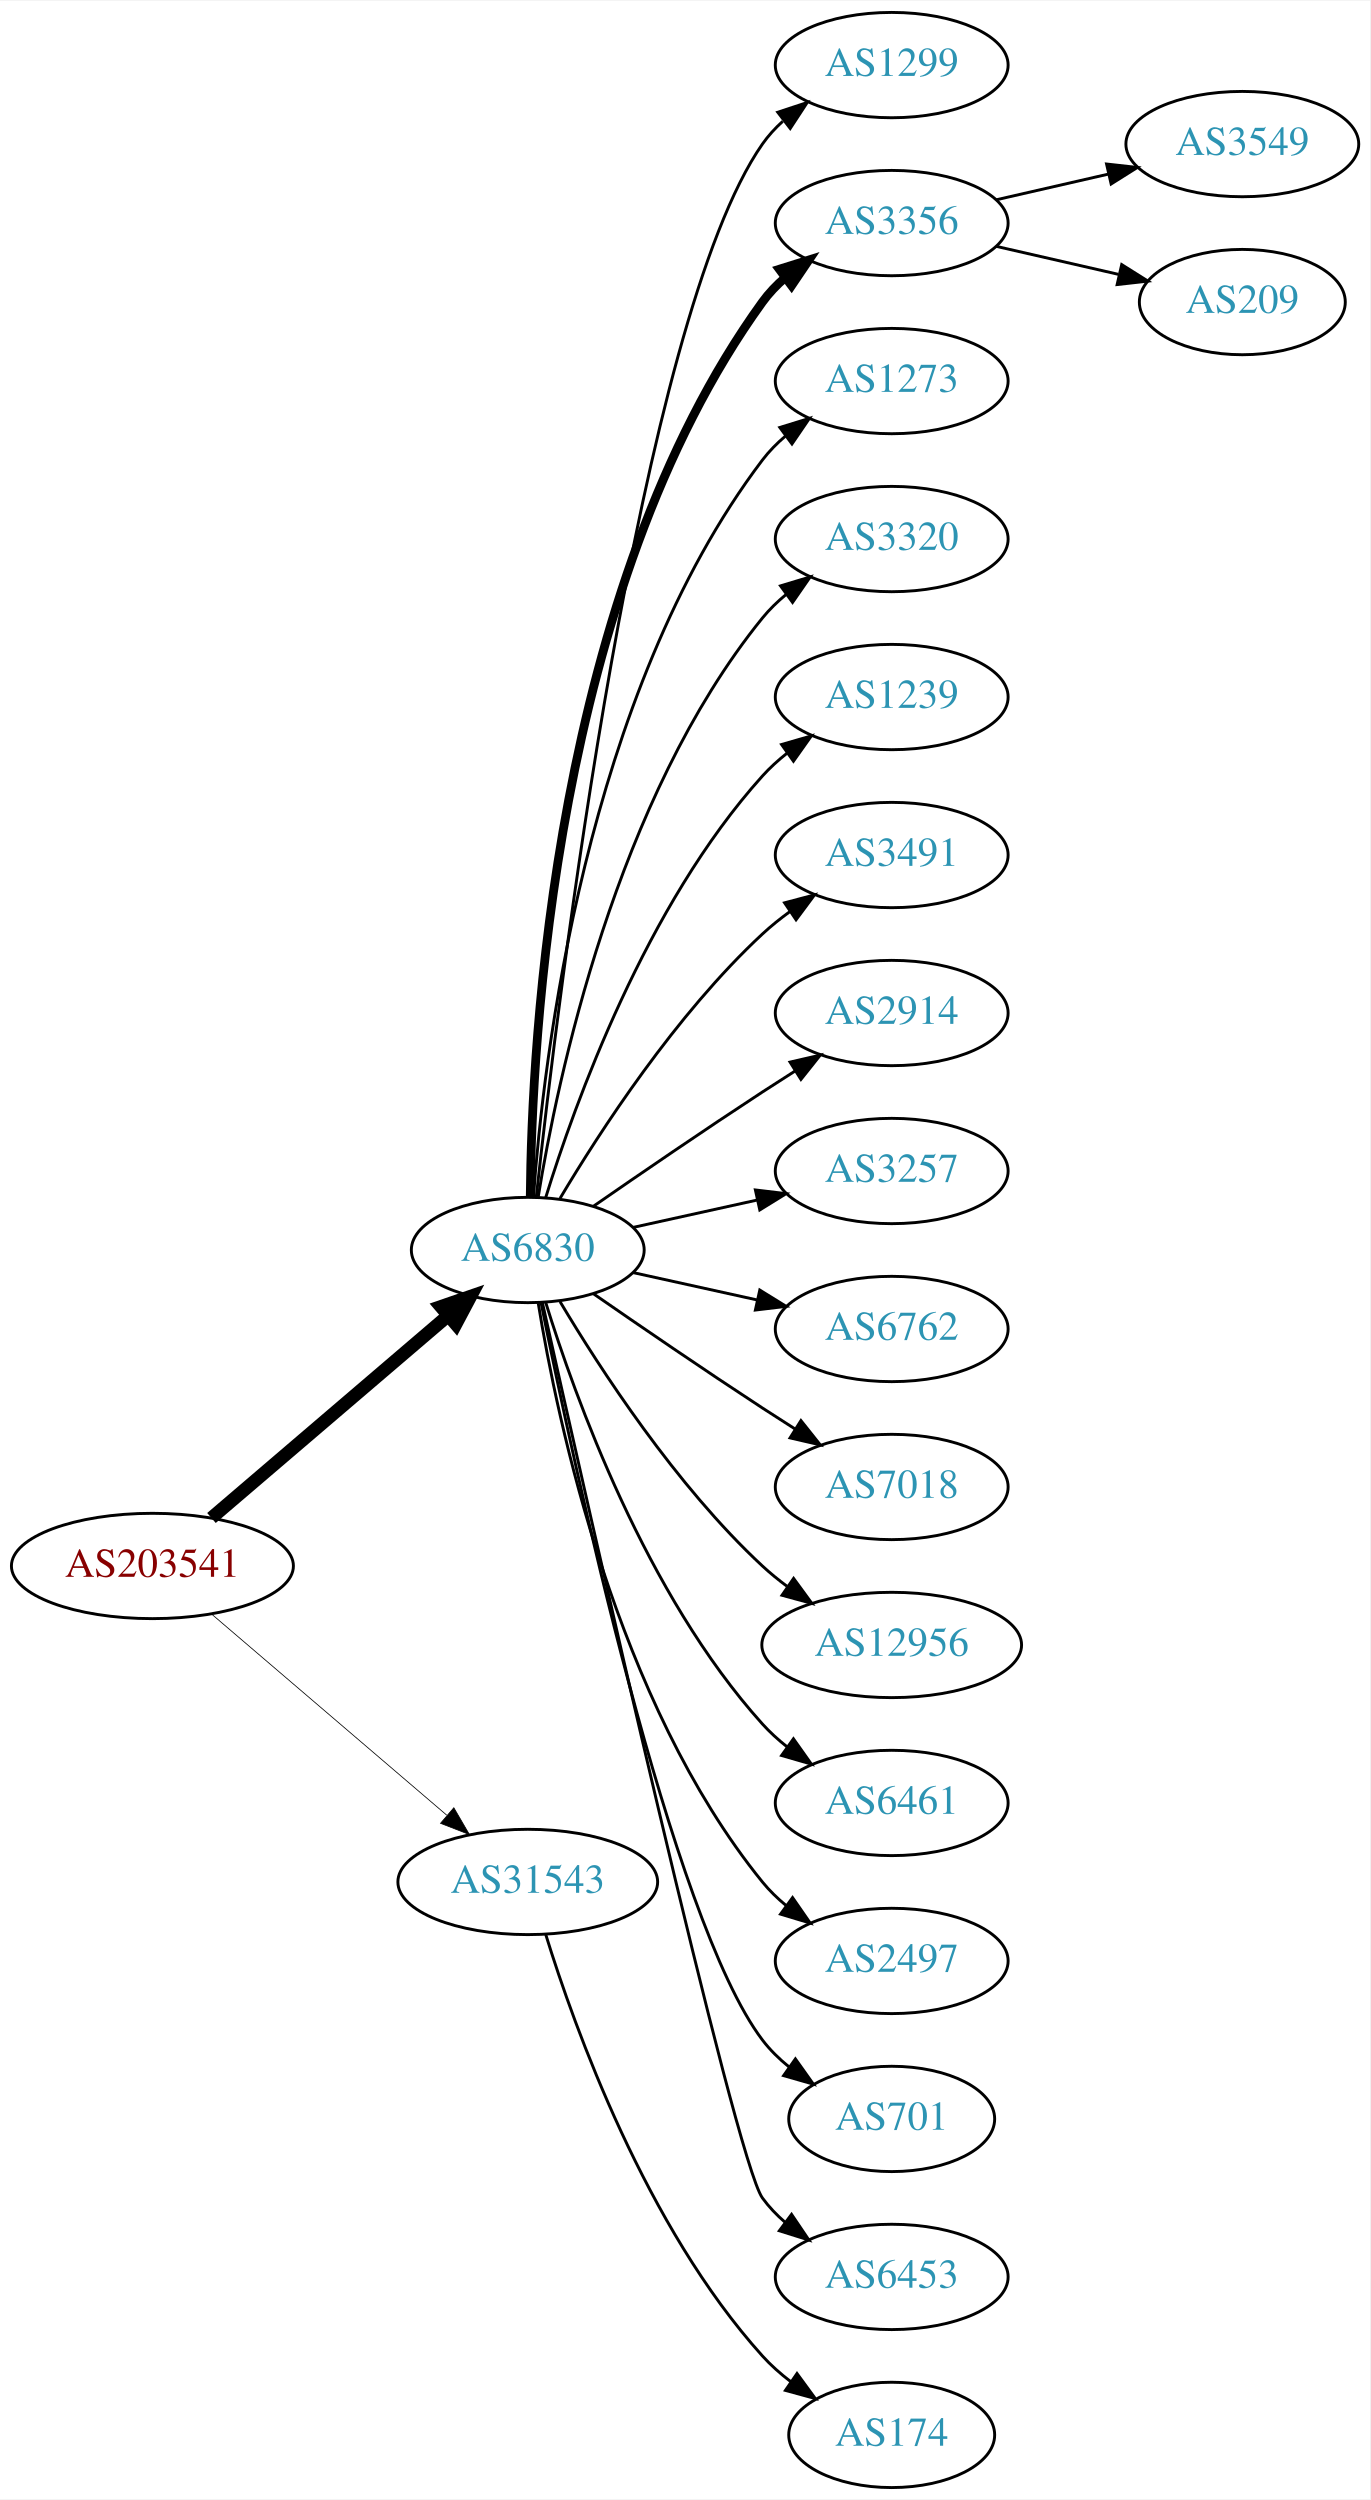
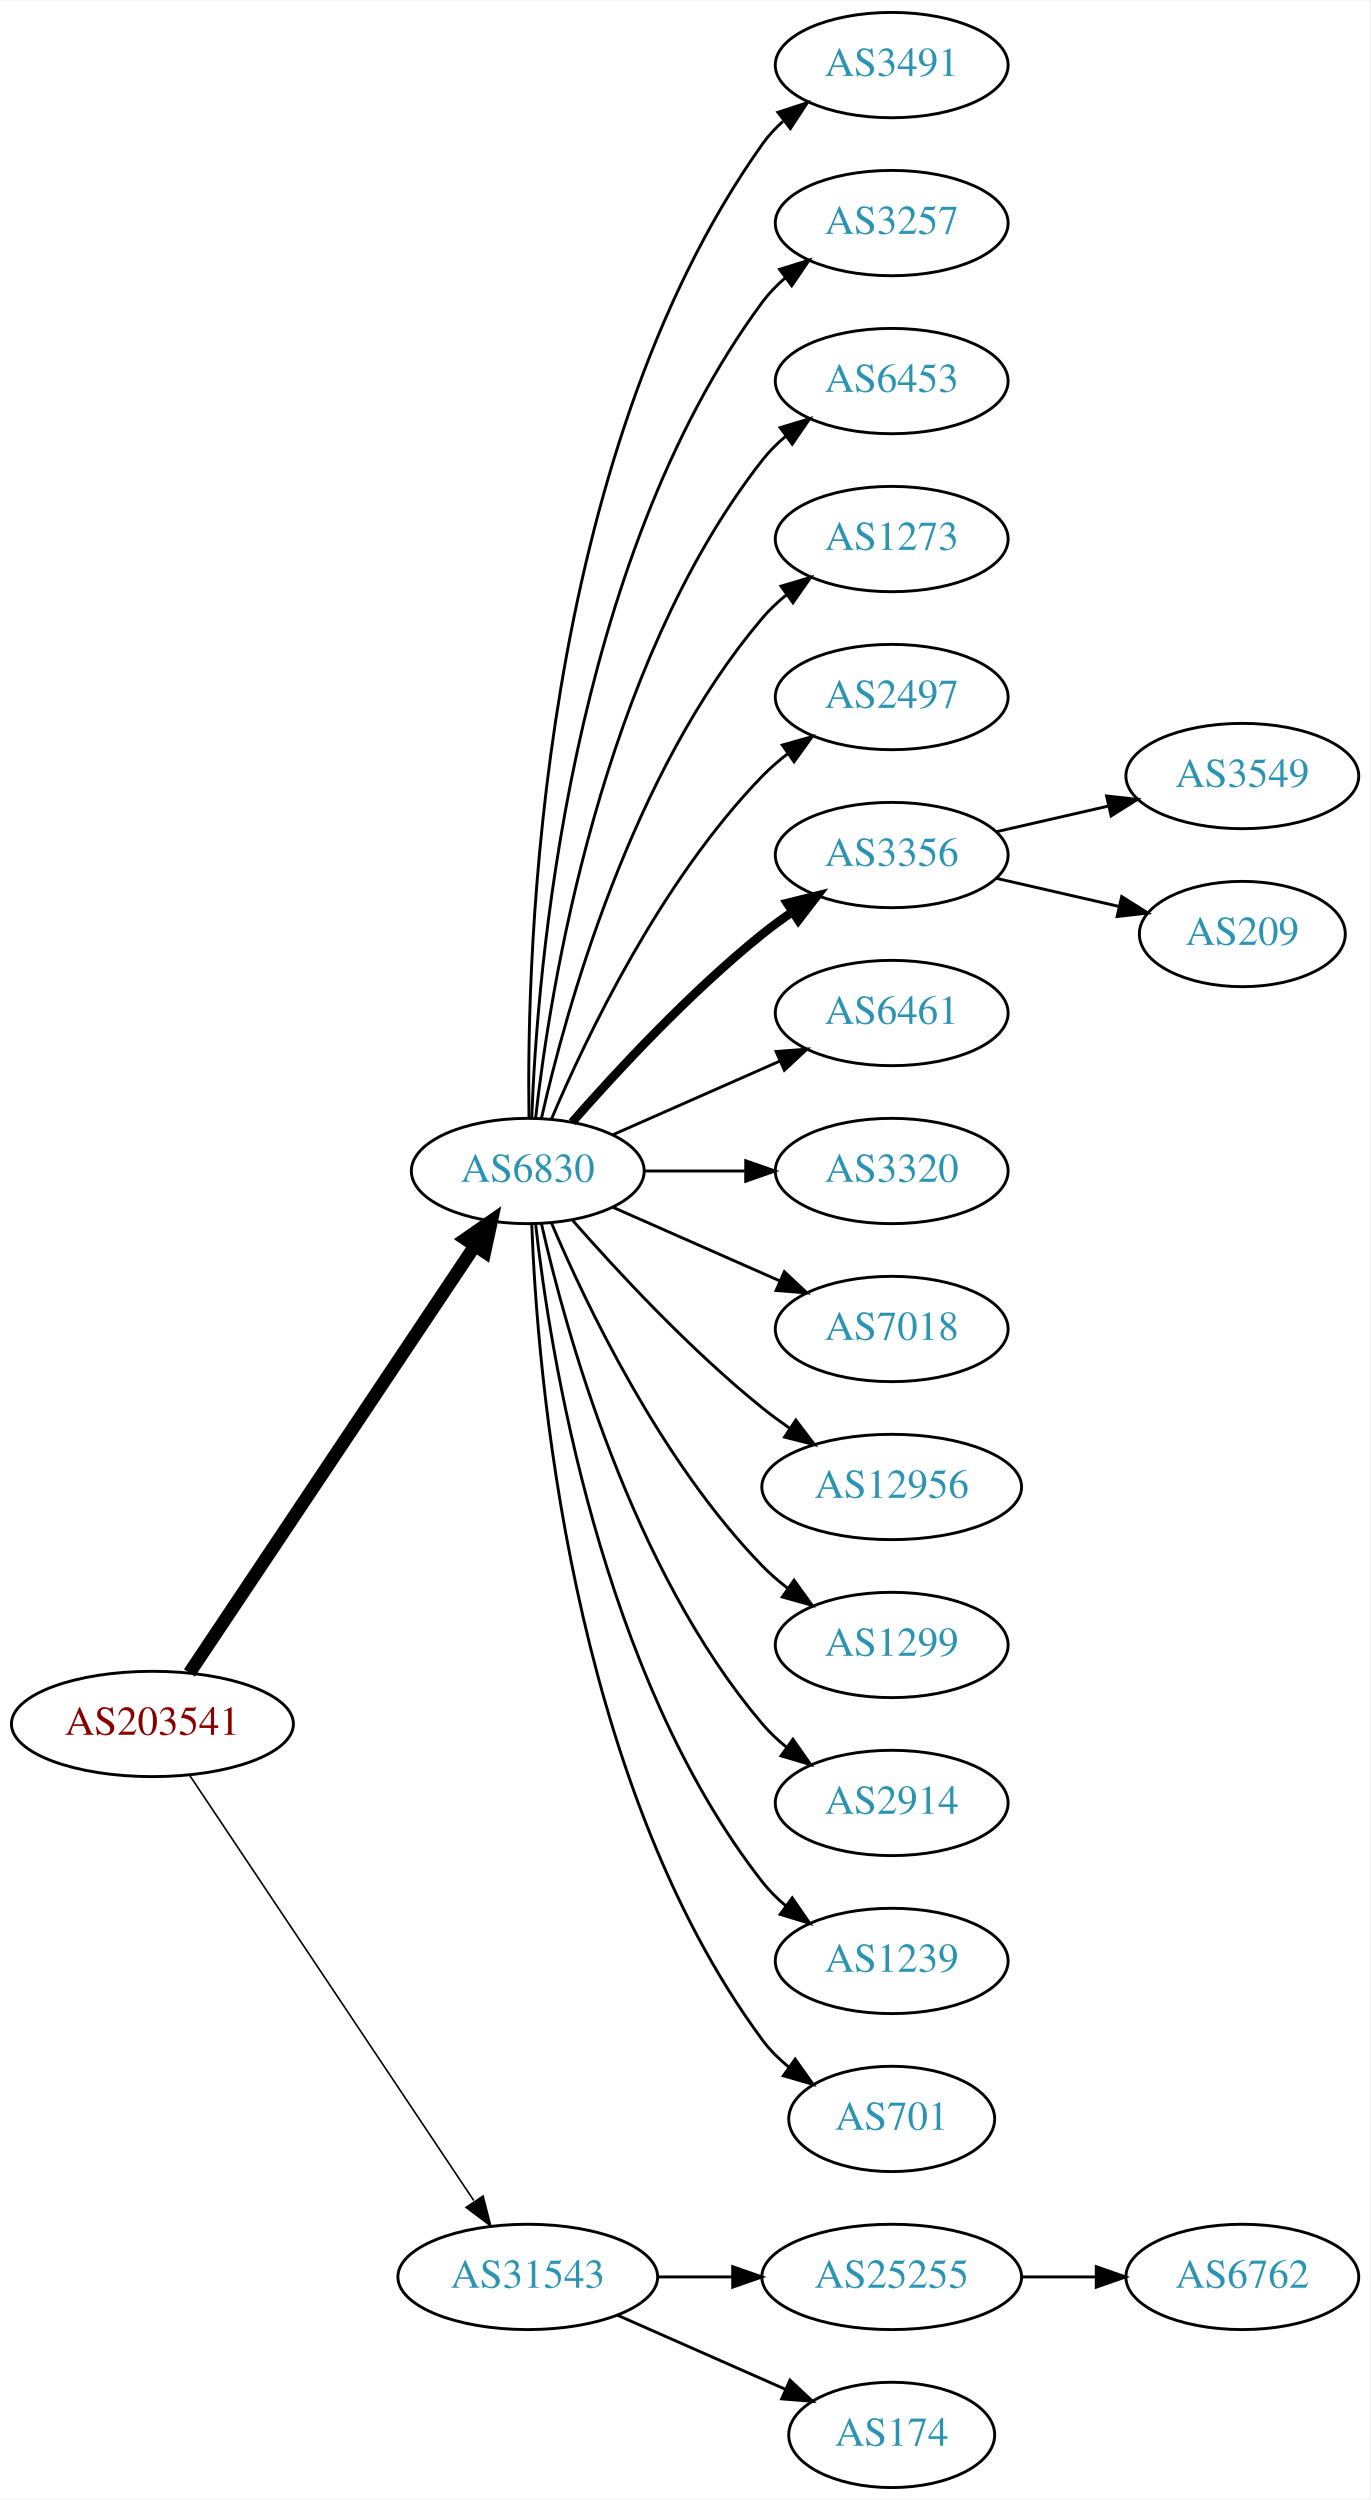
<svg xmlns="http://www.w3.org/2000/svg" xmlns:xlink="http://www.w3.org/1999/xlink" width="468pt" height="854pt" viewBox="0.00 0.00 468.27 854.00">
  <g id="graph0" class="graph" transform="scale(1 1) rotate(0) translate(4 850)">
    <polygon fill="white" stroke="none" points="-4,4 -4,-850 464.269,-850 464.269,4 -4,4" />
    <g id="node1" class="node">
      <g id="a_node1">
        <a xlink:href="/asn/203541" xlink:title="AS203541 ~ Kabelfernsehen Pillersee GmbH [AT]">
-           <ellipse fill="#ffffff" stroke="black" cx="48.096" cy="-315" rx="48.192" ry="18" />
-           <text text-anchor="middle" x="48.096" y="-311.3" font-family="Times,serif" font-size="14.00" fill="#880000">AS203541</text>
+           <ellipse fill="#ffffff" stroke="black" cx="48.096" cy="-261" rx="48.192" ry="18" />
+           <text text-anchor="middle" x="48.096" y="-257.3" font-family="Times,serif" font-size="14.00" fill="#880000">AS203541</text>
        </a>
      </g>
    </g>
    <g id="node2" class="node">
      <g id="a_node2">
        <a xlink:href="/asn/6830" xlink:title="AS6830 ~ LGI-UPC [AT]">
-           <ellipse fill="#ffffff" stroke="black" cx="176.388" cy="-423" rx="39.794" ry="18" />
-           <text text-anchor="middle" x="176.388" y="-419.3" font-family="Times,serif" font-size="14.00" fill="#2c94b3">AS6830</text>
+           <ellipse fill="#ffffff" stroke="black" cx="176.388" cy="-450" rx="39.794" ry="18" />
+           <text text-anchor="middle" x="176.388" y="-446.3" font-family="Times,serif" font-size="14.00" fill="#2c94b3">AS6830</text>
        </a>
      </g>
    </g>
    <g id="edge1" class="edge">
-       <path fill="none" stroke="black" stroke-width="4.5" d="M68.277,-331.403C89.851,-349.852 125.018,-379.926 149.132,-400.547" />
-       <polygon fill="black" stroke="black" stroke-width="4.5" points="146.691,-403.641 156.85,-407.148 151.809,-397.656 146.691,-403.641" />
+       <path fill="none" stroke="black" stroke-width="4.5" d="M60.751,-278.442C83.081,-311.859 131.992,-385.057 158.123,-424.163" />
+       <polygon fill="black" stroke="black" stroke-width="4.5" points="155.113,-426.746 163.943,-432.873 161.661,-422.371 155.113,-426.746" />
    </g>
    <g id="node3" class="node">
      <g id="a_node3">
        <a xlink:href="/asn/31543" xlink:title="AS31543 ~ myNET gmbh [AT]">
-           <ellipse fill="#ffffff" stroke="black" cx="176.388" cy="-207" rx="44.393" ry="18" />
-           <text text-anchor="middle" x="176.388" y="-203.3" font-family="Times,serif" font-size="14.00" fill="#2c94b3">AS31543</text>
+           <ellipse fill="#ffffff" stroke="black" cx="176.388" cy="-72" rx="44.393" ry="18" />
+           <text text-anchor="middle" x="176.388" y="-68.3" font-family="Times,serif" font-size="14.00" fill="#2c94b3">AS31543</text>
        </a>
      </g>
    </g>
    <g id="edge2" class="edge">
-       <path fill="none" stroke="black" stroke-width="0.265" d="M68.277,-298.597C89.727,-280.254 124.614,-250.419 148.715,-229.809" />
-       <polygon fill="black" stroke="black" stroke-width="0.265" points="151.115,-232.363 156.44,-223.203 146.565,-227.043 151.115,-232.363" />
+       <path fill="none" stroke="black" stroke-width="0.562" d="M60.751,-243.558C83.024,-210.225 131.744,-137.314 157.924,-98.134" />
+       <polygon fill="black" stroke="black" stroke-width="0.562" points="161.115,-99.659 163.761,-89.4 155.295,-95.77 161.115,-99.659" />
    </g>
    <g id="node4" class="node">
      <g id="a_node4">
-         <a xlink:href="/asn/1299" xlink:title="AS1299 ~ Telia Carrier [EU]">
+         <a xlink:href="/asn/3491" xlink:title="AS3491 ~ PCCW Global, Inc. [US]">
          <ellipse fill="#ffffff" stroke="black" cx="300.78" cy="-828" rx="39.794" ry="18" />
-           <text text-anchor="middle" x="300.78" y="-824.3" font-family="Times,serif" font-size="14.00" fill="#2c94b3">AS1299</text>
+           <text text-anchor="middle" x="300.78" y="-824.3" font-family="Times,serif" font-size="14.00" fill="#2c94b3">AS3491</text>
        </a>
      </g>
    </g>
    <g id="edge3" class="edge">
-       <path fill="none" stroke="black" d="M179.289,-441.09C186.608,-508.033 214.66,-740.932 256.584,-801 258.558,-803.828 260.933,-806.422 263.541,-808.786" />
-       <polygon fill="black" stroke="black" points="261.832,-811.886 271.896,-815.196 266.093,-806.332 261.832,-811.886" />
+       <path fill="none" stroke="black" d="M176.805,-468.362C175.95,-523.958 180.135,-693.241 256.584,-801 258.579,-803.813 260.969,-806.396 263.588,-808.753" />
+       <polygon fill="black" stroke="black" points="261.889,-811.86 271.959,-815.152 266.14,-806.298 261.889,-811.86" />
    </g>
    <g id="node5" class="node">
      <g id="a_node5">
-         <a xlink:href="/asn/3356" xlink:title="AS3356 ~ LEVEL3 [US]">
+         <a xlink:href="/asn/3257" xlink:title="AS3257 ~ GTT [DE]">
          <ellipse fill="#ffffff" stroke="black" cx="300.78" cy="-774" rx="39.794" ry="18" />
-           <text text-anchor="middle" x="300.78" y="-770.3" font-family="Times,serif" font-size="14.00" fill="#2c94b3">AS3356</text>
+           <text text-anchor="middle" x="300.78" y="-770.3" font-family="Times,serif" font-size="14.00" fill="#2c94b3">AS3257</text>
        </a>
      </g>
    </g>
    <g id="edge4" class="edge">
-       <path fill="none" stroke="black" stroke-width="3" d="M177.239,-441.078C177.689,-493.561 185.341,-648.452 256.584,-747 258.786,-750.046 261.447,-752.825 264.355,-755.341" />
-       <polygon fill="black" stroke="black" stroke-width="3" points="262.369,-758.226 272.48,-761.392 266.55,-752.612 262.369,-758.226" />
+       <path fill="none" stroke="black" d="M177.739,-467.993C179.565,-517.457 190.62,-657.73 256.584,-747 258.817,-750.023 261.5,-752.786 264.421,-755.293" />
+       <polygon fill="black" stroke="black" points="262.447,-758.186 272.564,-761.331 266.616,-752.563 262.447,-758.186" />
    </g>
    <g id="node6" class="node">
      <g id="a_node6">
-         <a xlink:href="/asn/1273" xlink:title="AS1273 ~ Vodafone Group PLC [EU]">
+         <a xlink:href="/asn/6453" xlink:title="AS6453 ~ TATA COMMUNICATIONS (AMERICA) INC [US]">
          <ellipse fill="#ffffff" stroke="black" cx="300.78" cy="-720" rx="39.794" ry="18" />
-           <text text-anchor="middle" x="300.78" y="-716.3" font-family="Times,serif" font-size="14.00" fill="#2c94b3">AS1273</text>
+           <text text-anchor="middle" x="300.78" y="-716.3" font-family="Times,serif" font-size="14.00" fill="#2c94b3">AS6453</text>
        </a>
      </g>
    </g>
    <g id="edge5" class="edge">
-       <path fill="none" stroke="black" d="M178.337,-441.036C181.622,-487.457 195.932,-613.007 256.584,-693 258.854,-695.995 261.562,-698.74 264.498,-701.235" />
-       <polygon fill="black" stroke="black" points="262.538,-704.138 272.663,-707.256 266.693,-698.504 262.538,-704.138" />
+       <path fill="none" stroke="black" d="M179.067,-468.129C183.897,-511.368 201.238,-622.216 256.584,-693 258.899,-695.961 261.636,-698.683 264.591,-701.164" />
+       <polygon fill="black" stroke="black" points="262.647,-704.078 272.782,-707.165 266.784,-698.432 262.647,-704.078" />
    </g>
    <g id="node7" class="node">
      <g id="a_node7">
-         <a xlink:href="/asn/3320" xlink:title="AS3320 ~ DTAG [DE]">
+         <a xlink:href="/asn/1273" xlink:title="AS1273 ~ Vodafone Group PLC [EU]">
          <ellipse fill="#ffffff" stroke="black" cx="300.78" cy="-666" rx="39.794" ry="18" />
-           <text text-anchor="middle" x="300.78" y="-662.3" font-family="Times,serif" font-size="14.00" fill="#2c94b3">AS3320</text>
+           <text text-anchor="middle" x="300.78" y="-662.3" font-family="Times,serif" font-size="14.00" fill="#2c94b3">AS1273</text>
        </a>
      </g>
    </g>
    <g id="edge6" class="edge">
-       <path fill="none" stroke="black" d="M179.968,-441.178C186.423,-480.997 206.495,-577.286 256.584,-639 258.952,-641.918 261.725,-644.612 264.702,-647.075" />
-       <polygon fill="black" stroke="black" points="262.778,-650.003 272.924,-653.052 266.894,-644.341 262.778,-650.003" />
+       <path fill="none" stroke="black" d="M181.081,-468.075C189.221,-504.148 211.654,-586.14 256.584,-639 259.018,-641.864 261.834,-644.521 264.839,-646.961" />
+       <polygon fill="black" stroke="black" points="262.938,-649.905 273.099,-652.906 267.028,-644.224 262.938,-649.905" />
    </g>
    <g id="node8" class="node">
      <g id="a_node8">
-         <a xlink:href="/asn/1239" xlink:title="AS1239 ~ Sprint [US]">
+         <a xlink:href="/asn/2497" xlink:title="AS2497 ~ Internet Initiative Japan Inc. [JP]">
          <ellipse fill="#ffffff" stroke="black" cx="300.78" cy="-612" rx="39.794" ry="18" />
-           <text text-anchor="middle" x="300.78" y="-608.3" font-family="Times,serif" font-size="14.00" fill="#2c94b3">AS1239</text>
+           <text text-anchor="middle" x="300.78" y="-608.3" font-family="Times,serif" font-size="14.00" fill="#2c94b3">AS2497</text>
        </a>
      </g>
    </g>
    <g id="edge7" class="edge">
-       <path fill="none" stroke="black" d="M182.525,-440.94C192.428,-472.979 216.766,-540.812 256.584,-585 259.1,-587.792 261.971,-590.401 265.01,-592.812" />
-       <polygon fill="black" stroke="black" points="263.139,-595.776 273.318,-598.715 267.194,-590.07 263.139,-595.776" />
+       <path fill="none" stroke="black" d="M184.578,-467.975C196.345,-495.682 221.919,-549.348 256.584,-585 259.204,-587.695 262.144,-590.239 265.227,-592.608" />
+       <polygon fill="black" stroke="black" points="263.394,-595.597 273.596,-598.455 267.403,-589.859 263.394,-595.597" />
    </g>
    <g id="node9" class="node">
      <g id="a_node9">
-         <a xlink:href="/asn/3491" xlink:title="AS3491 ~ PCCW Global, Inc. [US]">
+         <a xlink:href="/asn/3356" xlink:title="AS3356 ~ LEVEL3 [US]">
          <ellipse fill="#ffffff" stroke="black" cx="300.78" cy="-558" rx="39.794" ry="18" />
-           <text text-anchor="middle" x="300.78" y="-554.3" font-family="Times,serif" font-size="14.00" fill="#2c94b3">AS3491</text>
+           <text text-anchor="middle" x="300.78" y="-554.3" font-family="Times,serif" font-size="14.00" fill="#2c94b3">AS3356</text>
        </a>
      </g>
    </g>
    <g id="edge8" class="edge">
-       <path fill="none" stroke="black" d="M187.433,-440.671C201.004,-463.472 226.937,-503.472 256.584,-531 259.49,-533.699 262.703,-536.28 266.027,-538.703" />
-       <polygon fill="black" stroke="black" points="264.162,-541.667 274.405,-544.375 268.087,-535.87 264.162,-541.667" />
+       <path fill="none" stroke="black" stroke-width="3" d="M191.54,-466.663C206.641,-483.894 231.762,-511.024 256.584,-531 259.839,-533.62 263.364,-536.192 266.949,-538.646" />
+       <polygon fill="black" stroke="black" stroke-width="3" points="265.036,-541.577 275.321,-544.121 268.867,-535.719 265.036,-541.577" />
    </g>
    <g id="node10" class="node">
      <g id="a_node10">
-         <a xlink:href="/asn/2914" xlink:title="AS2914 ~ NTT America, Inc. [US]">
+         <a xlink:href="/asn/6461" xlink:title="AS6461 ~ Zayo Bandwidth [US]">
          <ellipse fill="#ffffff" stroke="black" cx="300.78" cy="-504" rx="39.794" ry="18" />
-           <text text-anchor="middle" x="300.78" y="-500.3" font-family="Times,serif" font-size="14.00" fill="#2c94b3">AS2914</text>
+           <text text-anchor="middle" x="300.78" y="-500.3" font-family="Times,serif" font-size="14.00" fill="#2c94b3">AS6461</text>
        </a>
      </g>
    </g>
    <g id="edge9" class="edge">
-       <path fill="none" stroke="black" d="M198.745,-437.901C214.596,-448.877 236.799,-464.079 256.584,-477 260.166,-479.339 263.936,-481.759 267.696,-484.144" />
-       <polygon fill="black" stroke="black" points="266.03,-487.231 276.357,-489.596 269.759,-481.307 266.03,-487.231" />
+       <path fill="none" stroke="black" d="M205.467,-462.389C222.415,-469.866 244.212,-479.483 262.581,-487.588" />
+       <polygon fill="black" stroke="black" points="261.269,-490.834 271.831,-491.669 264.095,-484.43 261.269,-490.834" />
    </g>
    <g id="node11" class="node">
      <g id="a_node11">
-         <a xlink:href="/asn/3257" xlink:title="AS3257 ~ GTT [DE]">
+         <a xlink:href="/asn/3320" xlink:title="AS3320 ~ DTAG [DE]">
          <ellipse fill="#ffffff" stroke="black" cx="300.78" cy="-450" rx="39.794" ry="18" />
-           <text text-anchor="middle" x="300.78" y="-446.3" font-family="Times,serif" font-size="14.00" fill="#2c94b3">AS3257</text>
+           <text text-anchor="middle" x="300.78" y="-446.3" font-family="Times,serif" font-size="14.00" fill="#2c94b3">AS3320</text>
        </a>
      </g>
    </g>
    <g id="edge10" class="edge">
-       <path fill="none" stroke="black" d="M212.46,-430.737C225.647,-433.646 240.827,-436.995 254.793,-440.076" />
-       <polygon fill="black" stroke="black" points="254.183,-443.525 264.702,-442.262 255.691,-436.69 254.183,-443.525" />
+       <path fill="none" stroke="black" d="M216.113,-450C227.052,-450 239.102,-450 250.568,-450" />
+       <polygon fill="black" stroke="black" points="250.886,-453.5 260.886,-450 250.886,-446.5 250.886,-453.5" />
    </g>
    <g id="node12" class="node">
      <g id="a_node12">
-         <a xlink:href="/asn/6762" xlink:title="AS6762 ~ TELECOM ITALIA SPARKLE S.p.A. [IT]">
+         <a xlink:href="/asn/7018" xlink:title="AS7018 ~ AT&amp;T Services, Inc. [US]">
          <ellipse fill="#ffffff" stroke="black" cx="300.78" cy="-396" rx="39.794" ry="18" />
-           <text text-anchor="middle" x="300.78" y="-392.3" font-family="Times,serif" font-size="14.00" fill="#2c94b3">AS6762</text>
+           <text text-anchor="middle" x="300.78" y="-392.3" font-family="Times,serif" font-size="14.00" fill="#2c94b3">AS7018</text>
        </a>
      </g>
    </g>
    <g id="edge11" class="edge">
-       <path fill="none" stroke="black" d="M212.46,-415.263C225.647,-412.354 240.827,-409.005 254.793,-405.924" />
-       <polygon fill="black" stroke="black" points="255.691,-409.31 264.702,-403.738 254.183,-402.475 255.691,-409.31" />
+       <path fill="none" stroke="black" d="M205.467,-437.611C222.415,-430.134 244.212,-420.517 262.581,-412.412" />
+       <polygon fill="black" stroke="black" points="264.095,-415.57 271.831,-408.331 261.269,-409.166 264.095,-415.57" />
    </g>
    <g id="node13" class="node">
      <g id="a_node13">
-         <a xlink:href="/asn/7018" xlink:title="AS7018 ~ AT&amp;T Services, Inc. [US]">
-           <ellipse fill="#ffffff" stroke="black" cx="300.78" cy="-342" rx="39.794" ry="18" />
-           <text text-anchor="middle" x="300.78" y="-338.3" font-family="Times,serif" font-size="14.00" fill="#2c94b3">AS7018</text>
+         <a xlink:href="/asn/12956" xlink:title="AS12956 ~ TELXIUS [ES]">
+           <ellipse fill="#ffffff" stroke="black" cx="300.78" cy="-342" rx="44.393" ry="18" />
+           <text text-anchor="middle" x="300.78" y="-338.3" font-family="Times,serif" font-size="14.00" fill="#2c94b3">AS12956</text>
        </a>
      </g>
    </g>
    <g id="edge12" class="edge">
-       <path fill="none" stroke="black" d="M198.745,-408.099C214.596,-397.123 236.799,-381.921 256.584,-369 260.166,-366.661 263.936,-364.241 267.696,-361.856" />
-       <polygon fill="black" stroke="black" points="269.759,-364.693 276.357,-356.404 266.03,-358.769 269.759,-364.693" />
+       <path fill="none" stroke="black" d="M191.54,-433.337C206.641,-416.106 231.762,-388.976 256.584,-369 259.512,-366.643 262.658,-364.325 265.87,-362.098" />
+       <polygon fill="black" stroke="black" points="268.005,-364.882 274.418,-356.448 264.145,-359.042 268.005,-364.882" />
    </g>
    <g id="node14" class="node">
      <g id="a_node14">
-         <a xlink:href="/asn/12956" xlink:title="AS12956 ~ TELXIUS [ES]">
-           <ellipse fill="#ffffff" stroke="black" cx="300.78" cy="-288" rx="44.393" ry="18" />
-           <text text-anchor="middle" x="300.78" y="-284.3" font-family="Times,serif" font-size="14.00" fill="#2c94b3">AS12956</text>
+         <a xlink:href="/asn/1299" xlink:title="AS1299 ~ Telia Carrier [EU]">
+           <ellipse fill="#ffffff" stroke="black" cx="300.78" cy="-288" rx="39.794" ry="18" />
+           <text text-anchor="middle" x="300.78" y="-284.3" font-family="Times,serif" font-size="14.00" fill="#2c94b3">AS1299</text>
        </a>
      </g>
    </g>
    <g id="edge13" class="edge">
-       <path fill="none" stroke="black" d="M187.433,-405.329C201.004,-382.528 226.937,-342.528 256.584,-315 259.19,-312.58 262.044,-310.254 265.003,-308.052" />
-       <polygon fill="black" stroke="black" points="267.25,-310.754 273.502,-302.2 263.28,-304.988 267.25,-310.754" />
+       <path fill="none" stroke="black" d="M184.578,-432.025C196.345,-404.318 221.919,-350.652 256.584,-315 259.204,-312.305 262.144,-309.761 265.227,-307.392" />
+       <polygon fill="black" stroke="black" points="267.403,-310.141 273.596,-301.545 263.394,-304.403 267.403,-310.141" />
    </g>
    <g id="node15" class="node">
      <g id="a_node15">
-         <a xlink:href="/asn/6461" xlink:title="AS6461 ~ Zayo Bandwidth [US]">
+         <a xlink:href="/asn/2914" xlink:title="AS2914 ~ NTT America, Inc. [US]">
          <ellipse fill="#ffffff" stroke="black" cx="300.78" cy="-234" rx="39.794" ry="18" />
-           <text text-anchor="middle" x="300.78" y="-230.3" font-family="Times,serif" font-size="14.00" fill="#2c94b3">AS6461</text>
+           <text text-anchor="middle" x="300.78" y="-230.3" font-family="Times,serif" font-size="14.00" fill="#2c94b3">AS2914</text>
        </a>
      </g>
    </g>
    <g id="edge14" class="edge">
-       <path fill="none" stroke="black" d="M182.525,-405.06C192.428,-373.021 216.766,-305.188 256.584,-261 259.1,-258.208 261.971,-255.599 265.01,-253.188" />
-       <polygon fill="black" stroke="black" points="267.194,-255.93 273.318,-247.285 263.139,-250.224 267.194,-255.93" />
+       <path fill="none" stroke="black" d="M181.081,-431.925C189.221,-395.852 211.654,-313.86 256.584,-261 259.018,-258.136 261.834,-255.479 264.839,-253.039" />
+       <polygon fill="black" stroke="black" points="267.028,-255.776 273.099,-247.094 262.938,-250.095 267.028,-255.776" />
    </g>
    <g id="node16" class="node">
      <g id="a_node16">
-         <a xlink:href="/asn/2497" xlink:title="AS2497 ~ Internet Initiative Japan Inc. [JP]">
+         <a xlink:href="/asn/1239" xlink:title="AS1239 ~ Sprint [US]">
          <ellipse fill="#ffffff" stroke="black" cx="300.78" cy="-180" rx="39.794" ry="18" />
-           <text text-anchor="middle" x="300.78" y="-176.3" font-family="Times,serif" font-size="14.00" fill="#2c94b3">AS2497</text>
+           <text text-anchor="middle" x="300.78" y="-176.3" font-family="Times,serif" font-size="14.00" fill="#2c94b3">AS1239</text>
        </a>
      </g>
    </g>
    <g id="edge15" class="edge">
-       <path fill="none" stroke="black" d="M179.968,-404.822C186.423,-365.003 206.495,-268.714 256.584,-207 258.952,-204.082 261.725,-201.388 264.702,-198.925" />
-       <polygon fill="black" stroke="black" points="266.894,-201.659 272.924,-192.948 262.778,-195.997 266.894,-201.659" />
+       <path fill="none" stroke="black" d="M179.067,-431.871C183.897,-388.632 201.238,-277.784 256.584,-207 258.899,-204.039 261.636,-201.317 264.591,-198.836" />
+       <polygon fill="black" stroke="black" points="266.784,-201.568 272.782,-192.835 262.647,-195.922 266.784,-201.568" />
    </g>
    <g id="node17" class="node">
      <g id="a_node17">
        <a xlink:href="/asn/701" xlink:title="AS701 ~ UUNET [US]">
          <ellipse fill="#ffffff" stroke="black" cx="300.78" cy="-126" rx="35.194" ry="18" />
          <text text-anchor="middle" x="300.78" y="-122.3" font-family="Times,serif" font-size="14.00" fill="#2c94b3">AS701</text>
        </a>
      </g>
    </g>
    <g id="edge16" class="edge">
-       <path fill="none" stroke="black" d="M180.905,-405.093C191.677,-351.602 225.372,-194.164 256.584,-153 259.168,-149.591 262.319,-146.506 265.729,-143.745" />
-       <polygon fill="black" stroke="black" points="267.867,-146.519 274.012,-137.888 263.826,-140.804 267.867,-146.519" />
-     </g>
-     <g id="node18" class="node">
-       <g id="a_node18">
-         <a xlink:href="/asn/6453" xlink:title="AS6453 ~ TATA COMMUNICATIONS (AMERICA) INC [US]">
-           <ellipse fill="#ffffff" stroke="black" cx="300.78" cy="-72" rx="39.794" ry="18" />
-           <text text-anchor="middle" x="300.78" y="-68.3" font-family="Times,serif" font-size="14.00" fill="#2c94b3">AS6453</text>
-         </a>
-       </g>
-     </g>
-     <g id="edge17" class="edge">
-       <path fill="none" stroke="black" d="M181.391,-405.005C196.176,-338.785 247.318,-111.817 256.584,-99 258.786,-95.954 261.447,-93.175 264.355,-90.659" />
-       <polygon fill="black" stroke="black" points="266.55,-93.388 272.48,-84.608 262.369,-87.774 266.55,-93.388" />
+       <path fill="none" stroke="black" d="M177.739,-432.007C179.565,-382.543 190.62,-242.27 256.584,-153 259.126,-149.559 262.25,-146.455 265.645,-143.682" />
+       <polygon fill="black" stroke="black" points="267.784,-146.456 273.912,-137.814 263.732,-140.748 267.784,-146.456" />
+     </g>
+     <g id="node20" class="node">
+       <g id="a_node20">
+         <a xlink:href="/asn/25255" xlink:title="AS25255 ~ ==&gt; TELE2 AUSTRIA &lt;== [AT]">
+           <ellipse fill="#ffffff" stroke="black" cx="300.78" cy="-72" rx="44.393" ry="18" />
+           <text text-anchor="middle" x="300.78" y="-68.3" font-family="Times,serif" font-size="14.00" fill="#2c94b3">AS25255</text>
+         </a>
+       </g>
+     </g>
+     <g id="edge19" class="edge">
+       <path fill="none" stroke="black" d="M220.883,-72C229.089,-72 237.761,-72 246.233,-72" />
+       <polygon fill="black" stroke="black" points="246.424,-75.5 256.424,-72 246.424,-68.5 246.424,-75.5" />
    </g>
    <g id="node21" class="node">
      <g id="a_node21">
        <a xlink:href="/asn/174" xlink:title="AS174 ~ Cogent Communications [US]">
          <ellipse fill="#ffffff" stroke="black" cx="300.78" cy="-18" rx="35.194" ry="18" />
          <text text-anchor="middle" x="300.78" y="-14.3" font-family="Times,serif" font-size="14.00" fill="#2c94b3">AS174</text>
        </a>
      </g>
    </g>
    <g id="edge20" class="edge">
-       <path fill="none" stroke="black" d="M182.525,-189.06C192.428,-157.021 216.766,-89.188 256.584,-45 259.448,-41.822 262.772,-38.881 266.279,-36.2" />
-       <polygon fill="black" stroke="black" points="268.412,-38.982 274.668,-30.431 264.446,-33.214 268.412,-38.982" />
+       <path fill="none" stroke="black" d="M207.015,-58.928C224.286,-51.308 246.177,-41.65 264.355,-33.629" />
+       <polygon fill="black" stroke="black" points="266.012,-36.724 273.749,-29.485 263.187,-30.32 266.012,-36.724" />
+     </g>
+     <g id="node18" class="node">
+       <g id="a_node18">
+         <a xlink:href="/asn/3549" xlink:title="AS3549 ~ Level 3 Parent, LLC [US]">
+           <ellipse fill="#ffffff" stroke="black" cx="420.622" cy="-585" rx="39.794" ry="18" />
+           <text text-anchor="middle" x="420.622" y="-581.3" font-family="Times,serif" font-size="14.00" fill="#2c94b3">AS3549</text>
+         </a>
+       </g>
+     </g>
+     <g id="edge17" class="edge">
+       <path fill="none" stroke="black" d="M336.499,-565.955C348.499,-568.704 362.12,-571.825 374.812,-574.733" />
+       <polygon fill="black" stroke="black" points="374.215,-578.187 384.744,-577.009 375.778,-571.364 374.215,-578.187" />
    </g>
    <g id="node19" class="node">
      <g id="a_node19">
-         <a xlink:href="/asn/3549" xlink:title="AS3549 ~ Level 3 Parent, LLC [US]">
-           <ellipse fill="#ffffff" stroke="black" cx="420.622" cy="-801" rx="39.794" ry="18" />
-           <text text-anchor="middle" x="420.622" y="-797.3" font-family="Times,serif" font-size="14.00" fill="#2c94b3">AS3549</text>
+         <a xlink:href="/asn/209" xlink:title="AS209 ~ CenturyLink Communications, LLC [US]">
+           <ellipse fill="#ffffff" stroke="black" cx="420.622" cy="-531" rx="35.194" ry="18" />
+           <text text-anchor="middle" x="420.622" y="-527.3" font-family="Times,serif" font-size="14.00" fill="#2c94b3">AS209</text>
        </a>
      </g>
    </g>
    <g id="edge18" class="edge">
-       <path fill="none" stroke="black" d="M336.499,-781.955C348.499,-784.704 362.12,-787.825 374.812,-790.733" />
-       <polygon fill="black" stroke="black" points="374.215,-794.187 384.744,-793.009 375.778,-787.364 374.215,-794.187" />
-     </g>
-     <g id="node20" class="node">
-       <g id="a_node20">
-         <a xlink:href="/asn/209" xlink:title="AS209 ~ CenturyLink Communications, LLC [US]">
-           <ellipse fill="#ffffff" stroke="black" cx="420.622" cy="-747" rx="35.194" ry="18" />
-           <text text-anchor="middle" x="420.622" y="-743.3" font-family="Times,serif" font-size="14.00" fill="#2c94b3">AS209</text>
-         </a>
-       </g>
-     </g>
-     <g id="edge19" class="edge">
-       <path fill="none" stroke="black" d="M336.499,-766.045C349.592,-763.045 364.614,-759.604 378.255,-756.478" />
-       <polygon fill="black" stroke="black" points="379.396,-759.807 388.362,-754.162 377.833,-752.984 379.396,-759.807" />
+       <path fill="none" stroke="black" d="M336.499,-550.045C349.592,-547.045 364.614,-543.604 378.255,-540.478" />
+       <polygon fill="black" stroke="black" points="379.396,-543.807 388.362,-538.162 377.833,-536.984 379.396,-543.807" />
+     </g>
+     <g id="node22" class="node">
+       <g id="a_node22">
+         <a xlink:href="/asn/6762" xlink:title="AS6762 ~ TELECOM ITALIA SPARKLE S.p.A. [IT]">
+           <ellipse fill="#ffffff" stroke="black" cx="420.622" cy="-72" rx="39.794" ry="18" />
+           <text text-anchor="middle" x="420.622" y="-68.3" font-family="Times,serif" font-size="14.00" fill="#2c94b3">AS6762</text>
+         </a>
+       </g>
+     </g>
+     <g id="edge21" class="edge">
+       <path fill="none" stroke="black" d="M344.991,-72C353.303,-72 362.066,-72 370.548,-72" />
+       <polygon fill="black" stroke="black" points="370.707,-75.5 380.707,-72 370.707,-68.5 370.707,-75.5" />
    </g>
  </g>
</svg>
